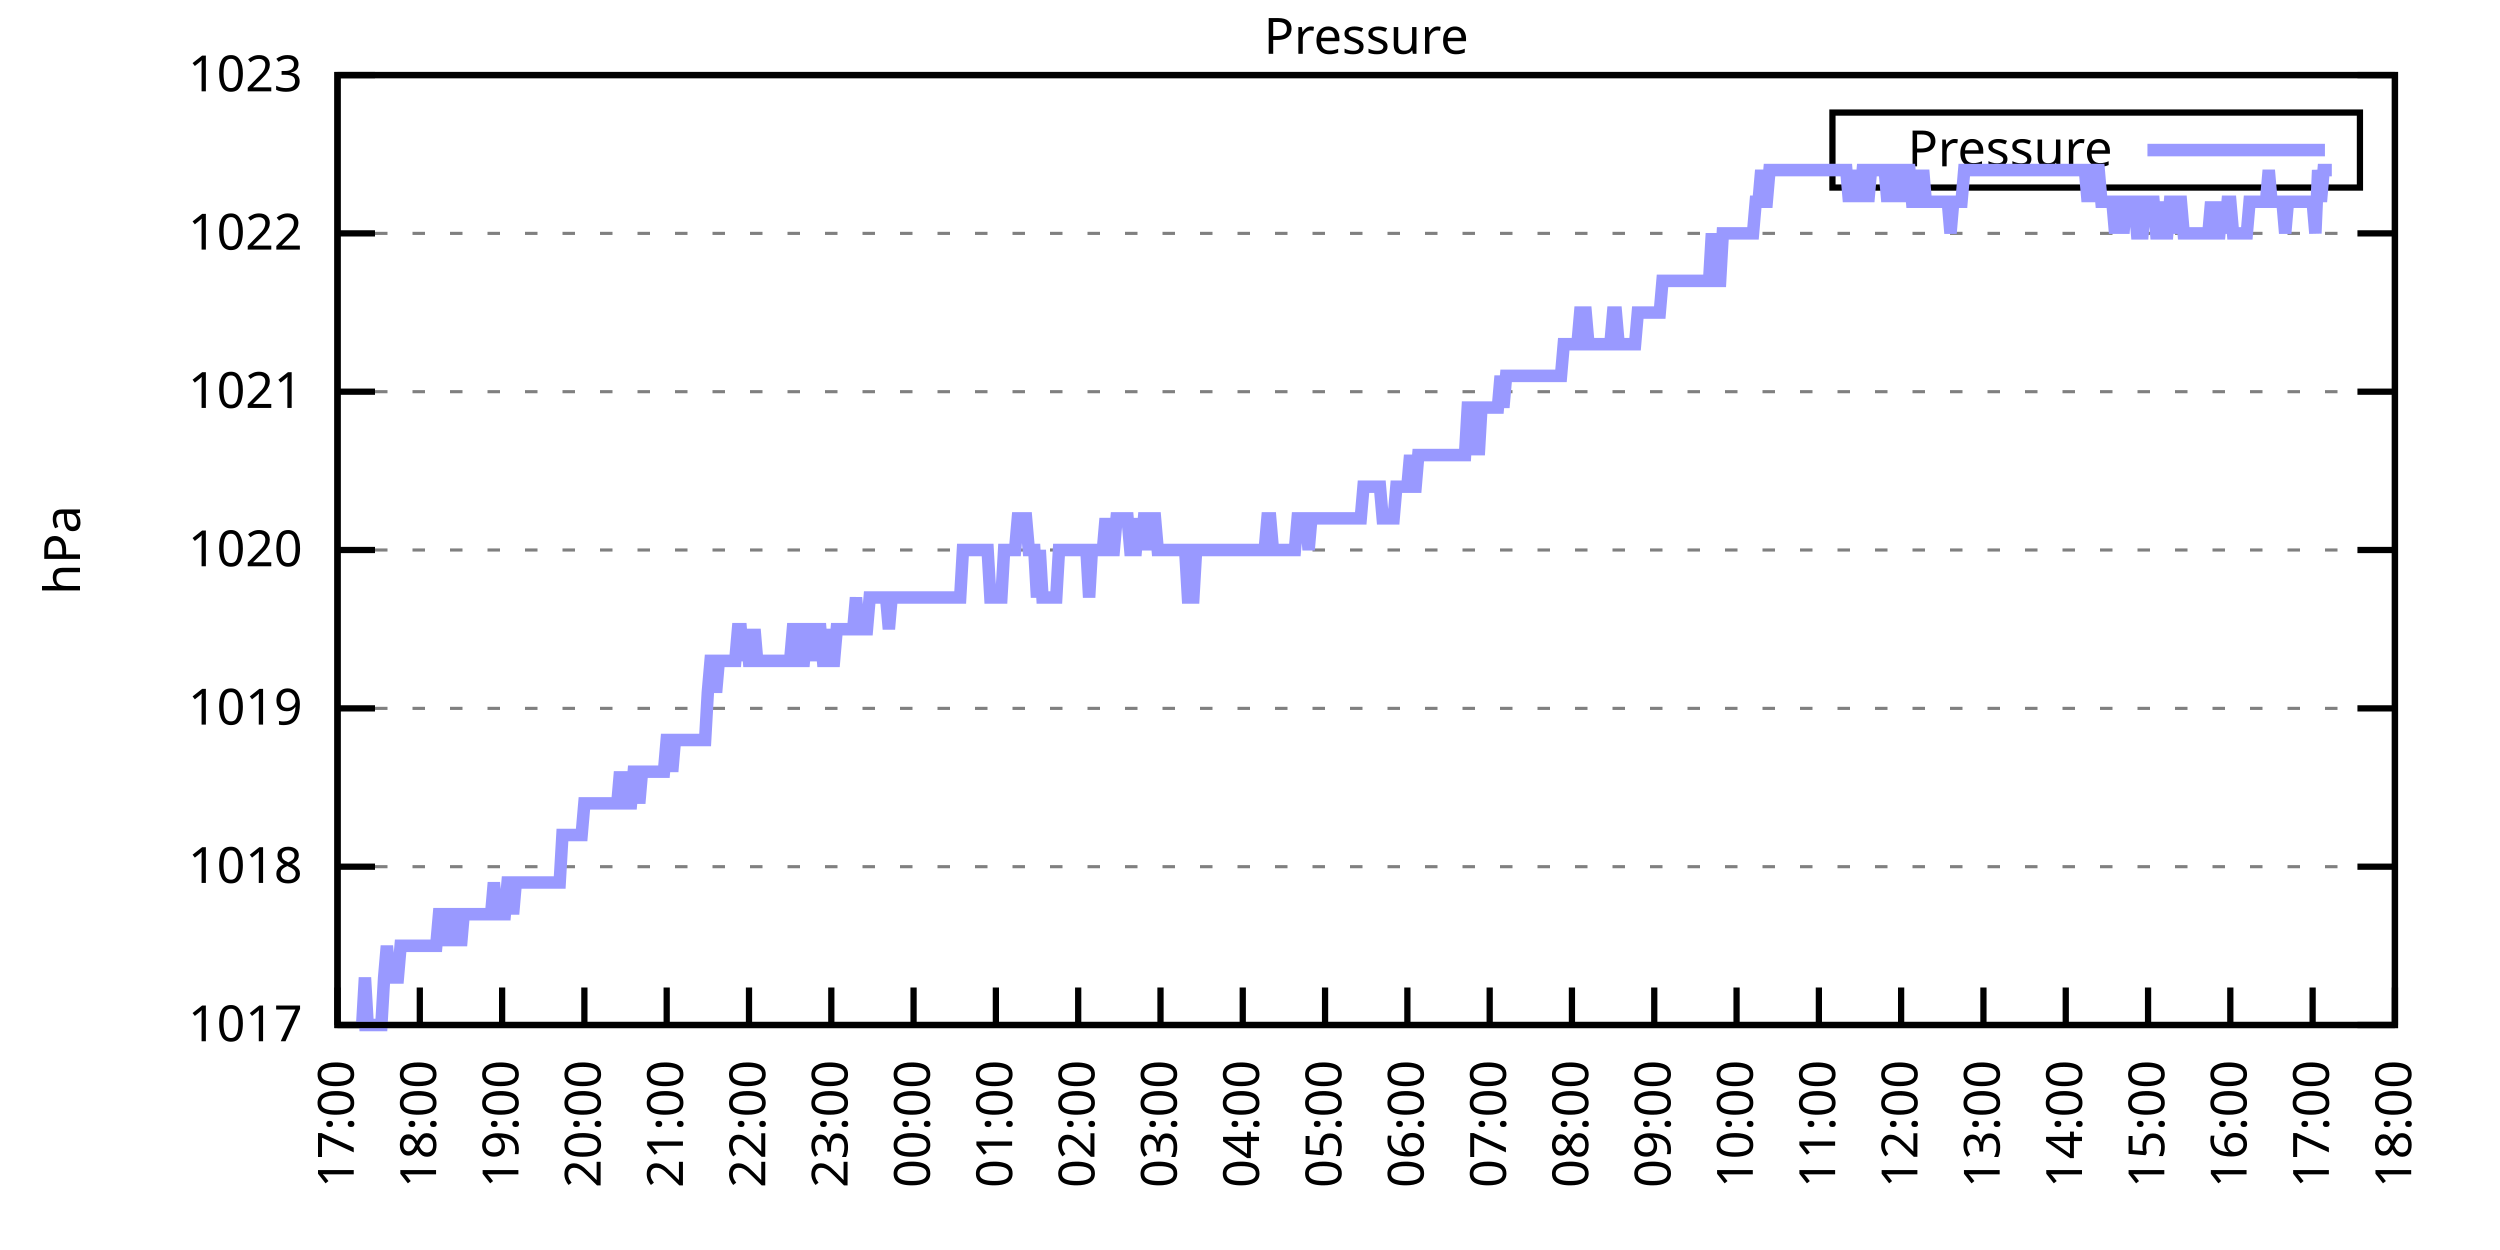
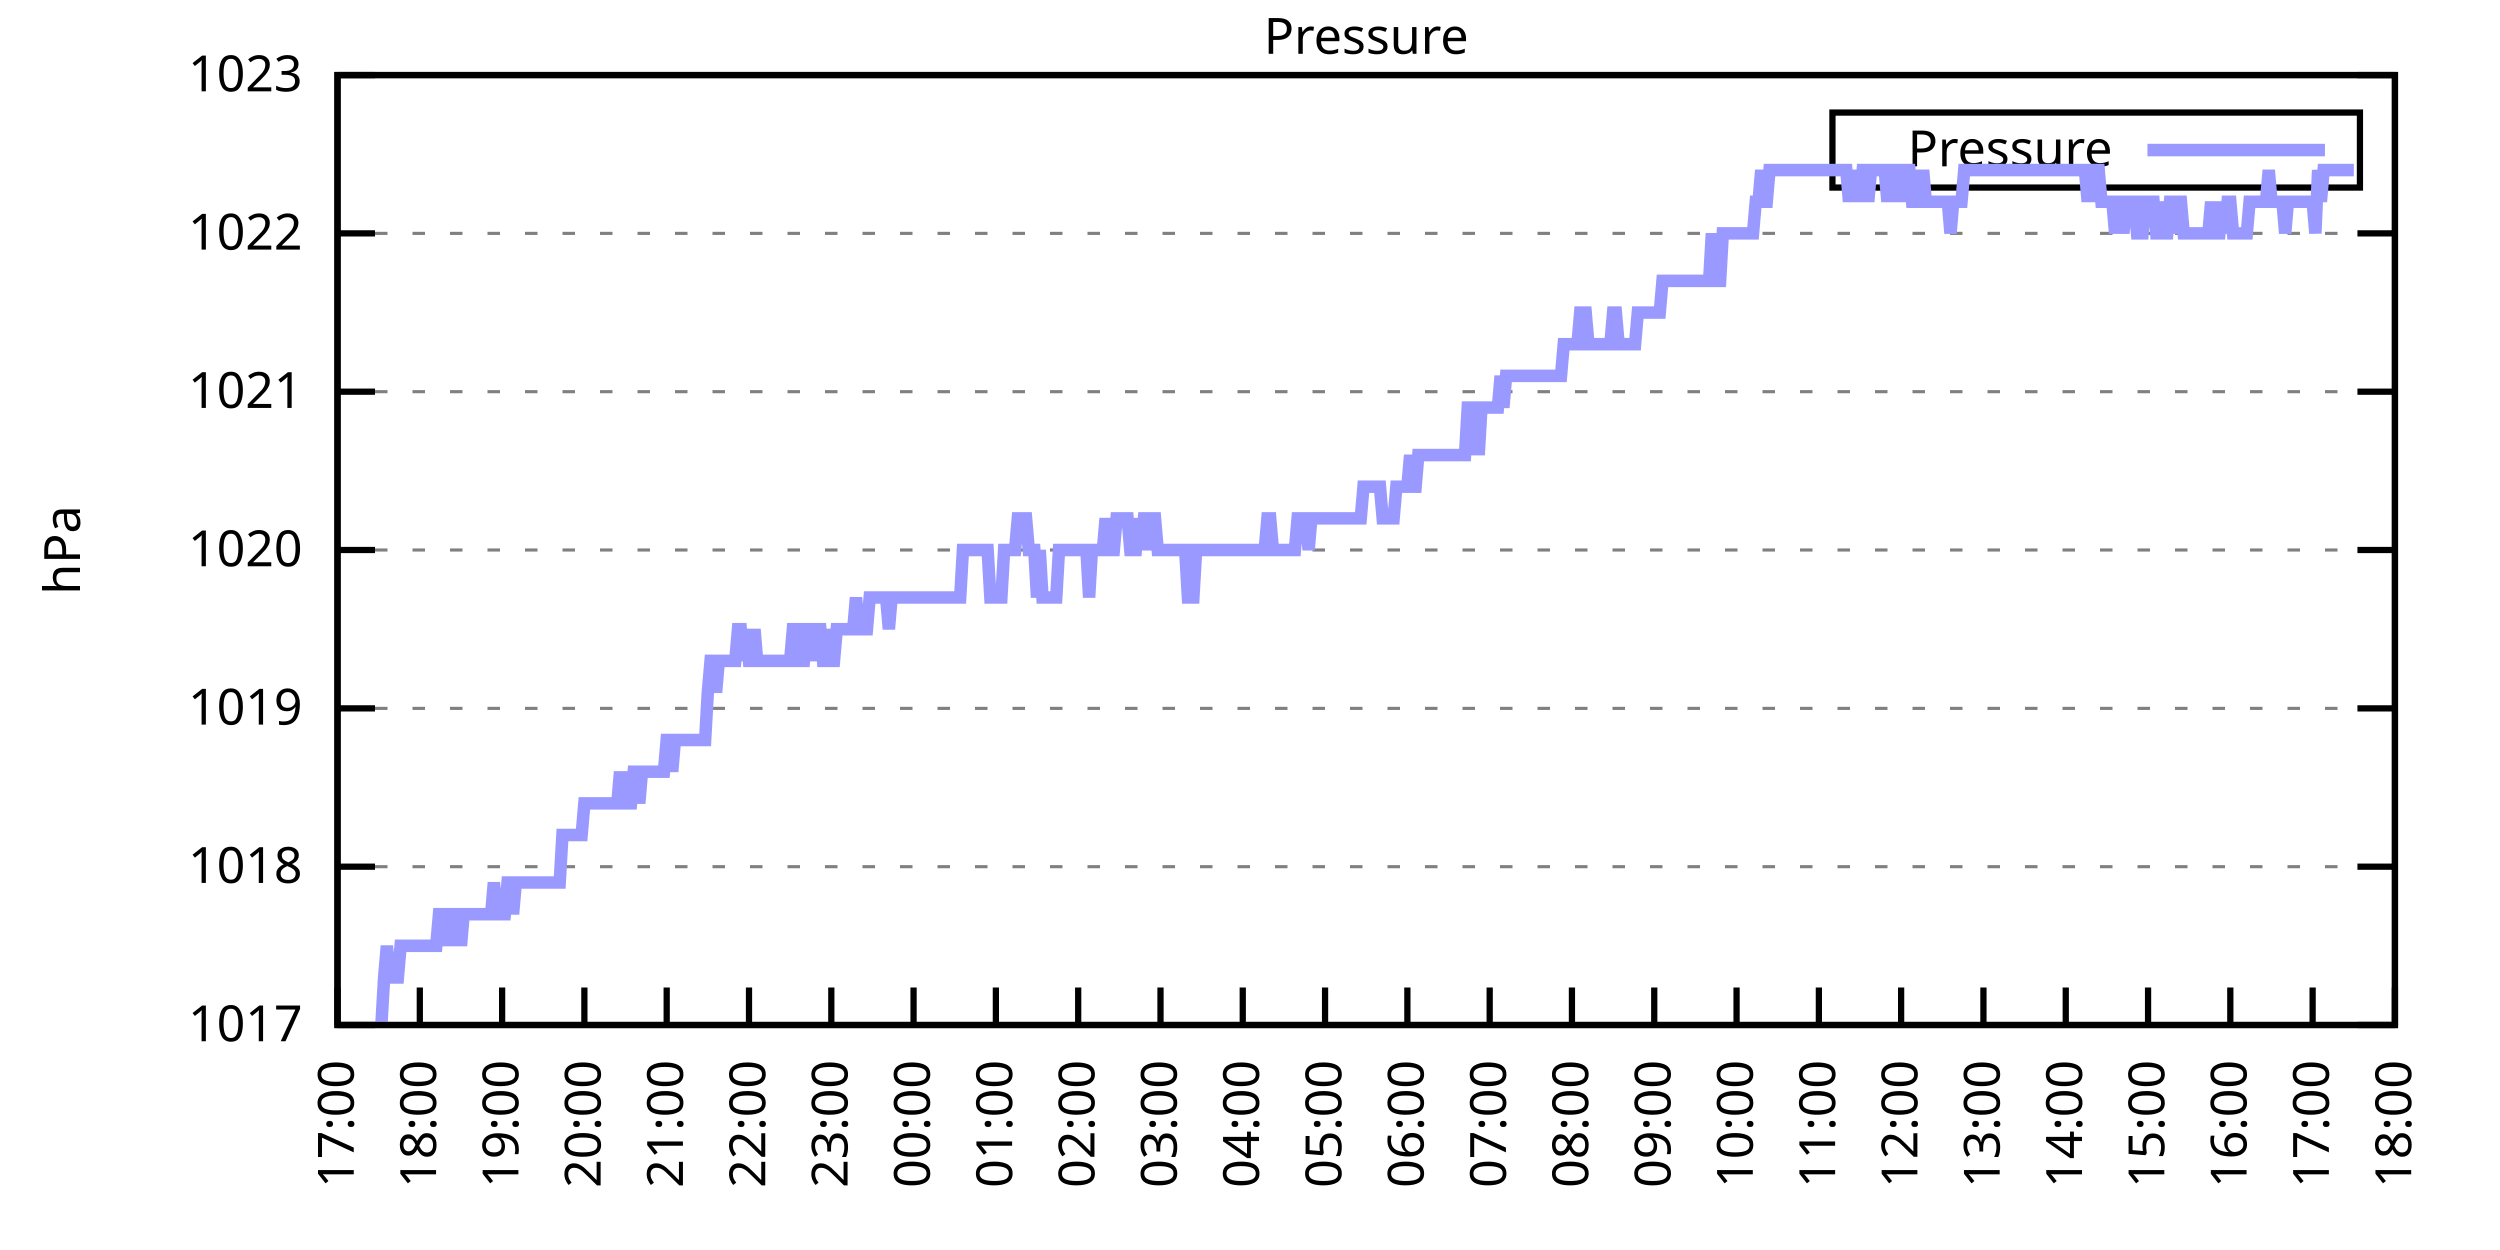
<svg xmlns="http://www.w3.org/2000/svg" xmlns:xlink="http://www.w3.org/1999/xlink" width="400" height="200" viewBox="0 0 400 200">
  <g id="gnuplot_canvas">
    <rect x="0" y="0" width="400" height="200" fill="none" />
    <defs>
      <circle id="gpDot" r="0.5" stroke-width="0.5" stroke="currentColor" />
      <path id="gpPt0" stroke-width="0.333" stroke="currentColor" d="M-1,0 h2 M0,-1 v2" />
      <path id="gpPt1" stroke-width="0.333" stroke="currentColor" d="M-1,-1 L1,1 M1,-1 L-1,1" />
      <path id="gpPt2" stroke-width="0.333" stroke="currentColor" d="M-1,0 L1,0 M0,-1 L0,1 M-1,-1 L1,1 M-1,1 L1,-1" />
      <rect id="gpPt3" stroke-width="0.333" stroke="currentColor" x="-1" y="-1" width="2" height="2" />
      <rect id="gpPt4" stroke-width="0.333" stroke="currentColor" fill="currentColor" x="-1" y="-1" width="2" height="2" />
      <circle id="gpPt5" stroke-width="0.333" stroke="currentColor" cx="0" cy="0" r="1" />
      <use xlink:href="#gpPt5" id="gpPt6" fill="currentColor" stroke="none" />
      <path id="gpPt7" stroke-width="0.333" stroke="currentColor" d="M0,-1.33 L-1.33,0.67 L1.33,0.67 z" />
      <use xlink:href="#gpPt7" id="gpPt8" fill="currentColor" stroke="none" />
      <use xlink:href="#gpPt7" id="gpPt9" stroke="currentColor" transform="rotate(180)" />
      <use xlink:href="#gpPt9" id="gpPt10" fill="currentColor" stroke="none" />
      <use xlink:href="#gpPt3" id="gpPt11" stroke="currentColor" transform="rotate(45)" />
      <use xlink:href="#gpPt11" id="gpPt12" fill="currentColor" stroke="none" />
      <path id="gpPt13" stroke-width="0.333" stroke="currentColor" d="M0,1.330 L1.265,0.411 L0.782,-1.067 L-0.782,-1.076 L-1.265,0.411 z" />
      <use xlink:href="#gpPt13" id="gpPt14" fill="currentColor" stroke="none" />
      <filter id="textbox" filterUnits="objectBoundingBox" x="0" y="0" height="1" width="1">
        <feFlood flood-color="white" flood-opacity="1" result="bgnd" />
        <feComposite in="SourceGraphic" in2="bgnd" operator="atop" />
      </filter>
      <filter id="greybox" filterUnits="objectBoundingBox" x="0" y="0" height="1" width="1">
        <feFlood flood-color="lightgrey" flood-opacity="1" result="grey" />
        <feComposite in="SourceGraphic" in2="grey" operator="atop" />
      </filter>
    </defs>
    <g fill="none" color="white" stroke="currentColor" stroke-width="1.00" stroke-linecap="butt" stroke-linejoin="miter">
</g>
    <g fill="none" color="black" stroke="currentColor" stroke-width="1.00" stroke-linecap="butt" stroke-linejoin="miter">
      <g stroke="none" shape-rendering="crispEdges">
        <polygon fill="rgb(255, 255, 255)" points="54.00,164.00 383.18,164.00 383.18,12.02 54.00,12.02 " />
      </g>
    </g>
    <g fill="none" color="black" stroke="currentColor" stroke-width="1.00" stroke-linecap="butt" stroke-linejoin="miter">
</g>
    <g fill="none" color="black" stroke="black" stroke-width="0.50" stroke-linecap="butt" stroke-linejoin="miter">
</g>
    <g fill="none" color="gray" stroke="currentColor" stroke-width="0.50" stroke-linecap="butt" stroke-linejoin="miter">
      <path stroke="gray" stroke-dasharray="2,4" class="gridline" d="M54.00,164.00 L383.19,164.00  " />
    </g>
    <g fill="none" color="gray" stroke="gray" stroke-width="1.00" stroke-linecap="butt" stroke-linejoin="miter">
</g>
    <g fill="none" color="black" stroke="currentColor" stroke-width="1.00" stroke-linecap="butt" stroke-linejoin="miter">
      <path stroke="black" d="M54.00,164.00 L60.00,164.00 M383.19,164.00 L377.19,164.00  " />
      <g transform="translate(48.40,166.60)" stroke="none" fill="black" font-family="Sans" font-size="8.00" text-anchor="end">
        <text>
          <tspan font-family="Sans"> 1017</tspan>
        </text>
      </g>
    </g>
    <g fill="none" color="black" stroke="currentColor" stroke-width="1.00" stroke-linecap="butt" stroke-linejoin="miter">
</g>
    <g fill="none" color="black" stroke="black" stroke-width="0.50" stroke-linecap="butt" stroke-linejoin="miter">
</g>
    <g fill="none" color="gray" stroke="currentColor" stroke-width="0.50" stroke-linecap="butt" stroke-linejoin="miter">
      <path stroke="gray" stroke-dasharray="2,4" class="gridline" d="M54.00,138.67 L383.19,138.67  " />
    </g>
    <g fill="none" color="gray" stroke="gray" stroke-width="1.00" stroke-linecap="butt" stroke-linejoin="miter">
</g>
    <g fill="none" color="black" stroke="currentColor" stroke-width="1.00" stroke-linecap="butt" stroke-linejoin="miter">
      <path stroke="black" d="M54.00,138.67 L60.00,138.67 M383.19,138.67 L377.19,138.67  " />
      <g transform="translate(48.40,141.27)" stroke="none" fill="black" font-family="Sans" font-size="8.00" text-anchor="end">
        <text>
          <tspan font-family="Sans"> 1018</tspan>
        </text>
      </g>
    </g>
    <g fill="none" color="black" stroke="currentColor" stroke-width="1.00" stroke-linecap="butt" stroke-linejoin="miter">
</g>
    <g fill="none" color="black" stroke="black" stroke-width="0.50" stroke-linecap="butt" stroke-linejoin="miter">
</g>
    <g fill="none" color="gray" stroke="currentColor" stroke-width="0.50" stroke-linecap="butt" stroke-linejoin="miter">
      <path stroke="gray" stroke-dasharray="2,4" class="gridline" d="M54.00,113.34 L383.19,113.34  " />
    </g>
    <g fill="none" color="gray" stroke="gray" stroke-width="1.00" stroke-linecap="butt" stroke-linejoin="miter">
</g>
    <g fill="none" color="black" stroke="currentColor" stroke-width="1.00" stroke-linecap="butt" stroke-linejoin="miter">
      <path stroke="black" d="M54.00,113.34 L60.00,113.34 M383.19,113.34 L377.19,113.34  " />
      <g transform="translate(48.40,115.94)" stroke="none" fill="black" font-family="Sans" font-size="8.00" text-anchor="end">
        <text>
          <tspan font-family="Sans"> 1019</tspan>
        </text>
      </g>
    </g>
    <g fill="none" color="black" stroke="currentColor" stroke-width="1.00" stroke-linecap="butt" stroke-linejoin="miter">
</g>
    <g fill="none" color="black" stroke="black" stroke-width="0.50" stroke-linecap="butt" stroke-linejoin="miter">
</g>
    <g fill="none" color="gray" stroke="currentColor" stroke-width="0.50" stroke-linecap="butt" stroke-linejoin="miter">
      <path stroke="gray" stroke-dasharray="2,4" class="gridline" d="M54.00,88.00 L383.19,88.00  " />
    </g>
    <g fill="none" color="gray" stroke="gray" stroke-width="1.00" stroke-linecap="butt" stroke-linejoin="miter">
</g>
    <g fill="none" color="black" stroke="currentColor" stroke-width="1.00" stroke-linecap="butt" stroke-linejoin="miter">
      <path stroke="black" d="M54.00,88.00 L60.00,88.00 M383.19,88.00 L377.19,88.00  " />
      <g transform="translate(48.40,90.60)" stroke="none" fill="black" font-family="Sans" font-size="8.00" text-anchor="end">
        <text>
          <tspan font-family="Sans"> 1020</tspan>
        </text>
      </g>
    </g>
    <g fill="none" color="black" stroke="currentColor" stroke-width="1.00" stroke-linecap="butt" stroke-linejoin="miter">
</g>
    <g fill="none" color="black" stroke="black" stroke-width="0.50" stroke-linecap="butt" stroke-linejoin="miter">
</g>
    <g fill="none" color="gray" stroke="currentColor" stroke-width="0.50" stroke-linecap="butt" stroke-linejoin="miter">
      <path stroke="gray" stroke-dasharray="2,4" class="gridline" d="M54.00,62.67 L383.19,62.67  " />
    </g>
    <g fill="none" color="gray" stroke="gray" stroke-width="1.00" stroke-linecap="butt" stroke-linejoin="miter">
</g>
    <g fill="none" color="black" stroke="currentColor" stroke-width="1.00" stroke-linecap="butt" stroke-linejoin="miter">
      <path stroke="black" d="M54.00,62.67 L60.00,62.67 M383.19,62.67 L377.19,62.67  " />
      <g transform="translate(48.40,65.27)" stroke="none" fill="black" font-family="Sans" font-size="8.00" text-anchor="end">
        <text>
          <tspan font-family="Sans"> 1021</tspan>
        </text>
      </g>
    </g>
    <g fill="none" color="black" stroke="currentColor" stroke-width="1.00" stroke-linecap="butt" stroke-linejoin="miter">
</g>
    <g fill="none" color="black" stroke="black" stroke-width="0.50" stroke-linecap="butt" stroke-linejoin="miter">
</g>
    <g fill="none" color="gray" stroke="currentColor" stroke-width="0.50" stroke-linecap="butt" stroke-linejoin="miter">
      <path stroke="gray" stroke-dasharray="2,4" class="gridline" d="M54.00,37.34 L383.19,37.34  " />
    </g>
    <g fill="none" color="gray" stroke="gray" stroke-width="1.00" stroke-linecap="butt" stroke-linejoin="miter">
</g>
    <g fill="none" color="black" stroke="currentColor" stroke-width="1.00" stroke-linecap="butt" stroke-linejoin="miter">
      <path stroke="black" d="M54.00,37.34 L60.00,37.34 M383.19,37.34 L377.19,37.34  " />
      <g transform="translate(48.40,39.94)" stroke="none" fill="black" font-family="Sans" font-size="8.00" text-anchor="end">
        <text>
          <tspan font-family="Sans"> 1022</tspan>
        </text>
      </g>
    </g>
    <g fill="none" color="black" stroke="currentColor" stroke-width="1.00" stroke-linecap="butt" stroke-linejoin="miter">
</g>
    <g fill="none" color="black" stroke="black" stroke-width="0.50" stroke-linecap="butt" stroke-linejoin="miter">
</g>
    <g fill="none" color="gray" stroke="currentColor" stroke-width="0.50" stroke-linecap="butt" stroke-linejoin="miter">
      <path stroke="gray" stroke-dasharray="2,4" class="gridline" d="M54.00,12.01 L383.19,12.01  " />
    </g>
    <g fill="none" color="gray" stroke="gray" stroke-width="1.00" stroke-linecap="butt" stroke-linejoin="miter">
</g>
    <g fill="none" color="black" stroke="currentColor" stroke-width="1.00" stroke-linecap="butt" stroke-linejoin="miter">
      <path stroke="black" d="M54.00,12.01 L60.00,12.01 M383.19,12.01 L377.19,12.01  " />
      <g transform="translate(48.40,14.61)" stroke="none" fill="black" font-family="Sans" font-size="8.00" text-anchor="end">
        <text>
          <tspan font-family="Sans"> 1023</tspan>
        </text>
      </g>
    </g>
    <g fill="none" color="black" stroke="currentColor" stroke-width="1.00" stroke-linecap="butt" stroke-linejoin="miter">
      <path stroke="black" d="M54.00,164.00 L54.00,158.00  " />
      <g transform="translate(56.60,169.60) rotate(270.00)" stroke="none" fill="black" font-family="Sans" font-size="8.00" text-anchor="end">
        <text>
          <tspan font-family="Sans">17:00</tspan>
        </text>
      </g>
    </g>
    <g fill="none" color="black" stroke="currentColor" stroke-width="1.00" stroke-linecap="butt" stroke-linejoin="miter">
      <path stroke="black" d="M67.17,164.00 L67.17,158.00  " />
      <g transform="translate(69.77,169.60) rotate(270.00)" stroke="none" fill="black" font-family="Sans" font-size="8.00" text-anchor="end">
        <text>
          <tspan font-family="Sans">18:00</tspan>
        </text>
      </g>
    </g>
    <g fill="none" color="black" stroke="currentColor" stroke-width="1.00" stroke-linecap="butt" stroke-linejoin="miter">
      <path stroke="black" d="M80.34,164.00 L80.34,158.00  " />
      <g transform="translate(82.94,169.60) rotate(270.00)" stroke="none" fill="black" font-family="Sans" font-size="8.00" text-anchor="end">
        <text>
          <tspan font-family="Sans">19:00</tspan>
        </text>
      </g>
    </g>
    <g fill="none" color="black" stroke="currentColor" stroke-width="1.00" stroke-linecap="butt" stroke-linejoin="miter">
      <path stroke="black" d="M93.50,164.00 L93.50,158.00  " />
      <g transform="translate(96.10,169.60) rotate(270.00)" stroke="none" fill="black" font-family="Sans" font-size="8.00" text-anchor="end">
        <text>
          <tspan font-family="Sans">20:00</tspan>
        </text>
      </g>
    </g>
    <g fill="none" color="black" stroke="currentColor" stroke-width="1.00" stroke-linecap="butt" stroke-linejoin="miter">
      <path stroke="black" d="M106.67,164.00 L106.67,158.00  " />
      <g transform="translate(109.27,169.60) rotate(270.00)" stroke="none" fill="black" font-family="Sans" font-size="8.00" text-anchor="end">
        <text>
          <tspan font-family="Sans">21:00</tspan>
        </text>
      </g>
    </g>
    <g fill="none" color="black" stroke="currentColor" stroke-width="1.00" stroke-linecap="butt" stroke-linejoin="miter">
      <path stroke="black" d="M119.84,164.00 L119.84,158.00  " />
      <g transform="translate(122.44,169.60) rotate(270.00)" stroke="none" fill="black" font-family="Sans" font-size="8.00" text-anchor="end">
        <text>
          <tspan font-family="Sans">22:00</tspan>
        </text>
      </g>
    </g>
    <g fill="none" color="black" stroke="currentColor" stroke-width="1.00" stroke-linecap="butt" stroke-linejoin="miter">
      <path stroke="black" d="M133.01,164.00 L133.01,158.00  " />
      <g transform="translate(135.61,169.60) rotate(270.00)" stroke="none" fill="black" font-family="Sans" font-size="8.00" text-anchor="end">
        <text>
          <tspan font-family="Sans">23:00</tspan>
        </text>
      </g>
    </g>
    <g fill="none" color="black" stroke="currentColor" stroke-width="1.00" stroke-linecap="butt" stroke-linejoin="miter">
      <path stroke="black" d="M146.17,164.00 L146.17,158.00  " />
      <g transform="translate(148.77,169.60) rotate(270.00)" stroke="none" fill="black" font-family="Sans" font-size="8.00" text-anchor="end">
        <text>
          <tspan font-family="Sans">00:00</tspan>
        </text>
      </g>
    </g>
    <g fill="none" color="black" stroke="currentColor" stroke-width="1.00" stroke-linecap="butt" stroke-linejoin="miter">
      <path stroke="black" d="M159.34,164.00 L159.34,158.00  " />
      <g transform="translate(161.94,169.60) rotate(270.00)" stroke="none" fill="black" font-family="Sans" font-size="8.00" text-anchor="end">
        <text>
          <tspan font-family="Sans">01:00</tspan>
        </text>
      </g>
    </g>
    <g fill="none" color="black" stroke="currentColor" stroke-width="1.00" stroke-linecap="butt" stroke-linejoin="miter">
      <path stroke="black" d="M172.51,164.00 L172.51,158.00  " />
      <g transform="translate(175.11,169.60) rotate(270.00)" stroke="none" fill="black" font-family="Sans" font-size="8.00" text-anchor="end">
        <text>
          <tspan font-family="Sans">02:00</tspan>
        </text>
      </g>
    </g>
    <g fill="none" color="black" stroke="currentColor" stroke-width="1.00" stroke-linecap="butt" stroke-linejoin="miter">
      <path stroke="black" d="M185.68,164.00 L185.68,158.00  " />
      <g transform="translate(188.28,169.60) rotate(270.00)" stroke="none" fill="black" font-family="Sans" font-size="8.00" text-anchor="end">
        <text>
          <tspan font-family="Sans">03:00</tspan>
        </text>
      </g>
    </g>
    <g fill="none" color="black" stroke="currentColor" stroke-width="1.00" stroke-linecap="butt" stroke-linejoin="miter">
      <path stroke="black" d="M198.84,164.00 L198.84,158.00  " />
      <g transform="translate(201.44,169.60) rotate(270.00)" stroke="none" fill="black" font-family="Sans" font-size="8.00" text-anchor="end">
        <text>
          <tspan font-family="Sans">04:00</tspan>
        </text>
      </g>
    </g>
    <g fill="none" color="black" stroke="currentColor" stroke-width="1.00" stroke-linecap="butt" stroke-linejoin="miter">
      <path stroke="black" d="M212.01,164.00 L212.01,158.00  " />
      <g transform="translate(214.61,169.60) rotate(270.00)" stroke="none" fill="black" font-family="Sans" font-size="8.00" text-anchor="end">
        <text>
          <tspan font-family="Sans">05:00</tspan>
        </text>
      </g>
    </g>
    <g fill="none" color="black" stroke="currentColor" stroke-width="1.00" stroke-linecap="butt" stroke-linejoin="miter">
      <path stroke="black" d="M225.18,164.00 L225.18,158.00  " />
      <g transform="translate(227.78,169.60) rotate(270.00)" stroke="none" fill="black" font-family="Sans" font-size="8.00" text-anchor="end">
        <text>
          <tspan font-family="Sans">06:00</tspan>
        </text>
      </g>
    </g>
    <g fill="none" color="black" stroke="currentColor" stroke-width="1.00" stroke-linecap="butt" stroke-linejoin="miter">
      <path stroke="black" d="M238.35,164.00 L238.35,158.00  " />
      <g transform="translate(240.95,169.60) rotate(270.00)" stroke="none" fill="black" font-family="Sans" font-size="8.00" text-anchor="end">
        <text>
          <tspan font-family="Sans">07:00</tspan>
        </text>
      </g>
    </g>
    <g fill="none" color="black" stroke="currentColor" stroke-width="1.00" stroke-linecap="butt" stroke-linejoin="miter">
      <path stroke="black" d="M251.51,164.00 L251.51,158.00  " />
      <g transform="translate(254.11,169.60) rotate(270.00)" stroke="none" fill="black" font-family="Sans" font-size="8.00" text-anchor="end">
        <text>
          <tspan font-family="Sans">08:00</tspan>
        </text>
      </g>
    </g>
    <g fill="none" color="black" stroke="currentColor" stroke-width="1.00" stroke-linecap="butt" stroke-linejoin="miter">
      <path stroke="black" d="M264.68,164.00 L264.68,158.00  " />
      <g transform="translate(267.28,169.60) rotate(270.00)" stroke="none" fill="black" font-family="Sans" font-size="8.00" text-anchor="end">
        <text>
          <tspan font-family="Sans">09:00</tspan>
        </text>
      </g>
    </g>
    <g fill="none" color="black" stroke="currentColor" stroke-width="1.00" stroke-linecap="butt" stroke-linejoin="miter">
      <path stroke="black" d="M277.85,164.00 L277.85,158.00  " />
      <g transform="translate(280.45,169.60) rotate(270.00)" stroke="none" fill="black" font-family="Sans" font-size="8.00" text-anchor="end">
        <text>
          <tspan font-family="Sans">10:00</tspan>
        </text>
      </g>
    </g>
    <g fill="none" color="black" stroke="currentColor" stroke-width="1.00" stroke-linecap="butt" stroke-linejoin="miter">
      <path stroke="black" d="M291.02,164.00 L291.02,158.00  " />
      <g transform="translate(293.62,169.60) rotate(270.00)" stroke="none" fill="black" font-family="Sans" font-size="8.00" text-anchor="end">
        <text>
          <tspan font-family="Sans">11:00</tspan>
        </text>
      </g>
    </g>
    <g fill="none" color="black" stroke="currentColor" stroke-width="1.00" stroke-linecap="butt" stroke-linejoin="miter">
      <path stroke="black" d="M304.18,164.00 L304.18,158.00  " />
      <g transform="translate(306.78,169.60) rotate(270.00)" stroke="none" fill="black" font-family="Sans" font-size="8.00" text-anchor="end">
        <text>
          <tspan font-family="Sans">12:00</tspan>
        </text>
      </g>
    </g>
    <g fill="none" color="black" stroke="currentColor" stroke-width="1.00" stroke-linecap="butt" stroke-linejoin="miter">
      <path stroke="black" d="M317.35,164.00 L317.35,158.00  " />
      <g transform="translate(319.95,169.60) rotate(270.00)" stroke="none" fill="black" font-family="Sans" font-size="8.00" text-anchor="end">
        <text>
          <tspan font-family="Sans">13:00</tspan>
        </text>
      </g>
    </g>
    <g fill="none" color="black" stroke="currentColor" stroke-width="1.00" stroke-linecap="butt" stroke-linejoin="miter">
      <path stroke="black" d="M330.52,164.00 L330.52,158.00  " />
      <g transform="translate(333.12,169.60) rotate(270.00)" stroke="none" fill="black" font-family="Sans" font-size="8.00" text-anchor="end">
        <text>
          <tspan font-family="Sans">14:00</tspan>
        </text>
      </g>
    </g>
    <g fill="none" color="black" stroke="currentColor" stroke-width="1.00" stroke-linecap="butt" stroke-linejoin="miter">
      <path stroke="black" d="M343.69,164.00 L343.69,158.00  " />
      <g transform="translate(346.29,169.60) rotate(270.00)" stroke="none" fill="black" font-family="Sans" font-size="8.00" text-anchor="end">
        <text>
          <tspan font-family="Sans">15:00</tspan>
        </text>
      </g>
    </g>
    <g fill="none" color="black" stroke="currentColor" stroke-width="1.00" stroke-linecap="butt" stroke-linejoin="miter">
      <path stroke="black" d="M356.85,164.00 L356.85,158.00  " />
      <g transform="translate(359.45,169.60) rotate(270.00)" stroke="none" fill="black" font-family="Sans" font-size="8.00" text-anchor="end">
        <text>
          <tspan font-family="Sans">16:00</tspan>
        </text>
      </g>
    </g>
    <g fill="none" color="black" stroke="currentColor" stroke-width="1.00" stroke-linecap="butt" stroke-linejoin="miter">
      <path stroke="black" d="M370.02,164.00 L370.02,158.00  " />
      <g transform="translate(372.62,169.60) rotate(270.00)" stroke="none" fill="black" font-family="Sans" font-size="8.00" text-anchor="end">
        <text>
          <tspan font-family="Sans">17:00</tspan>
        </text>
      </g>
    </g>
    <g fill="none" color="black" stroke="currentColor" stroke-width="1.00" stroke-linecap="butt" stroke-linejoin="miter">
      <path stroke="black" d="M383.19,164.00 L383.19,158.00  " />
      <g transform="translate(385.79,169.60) rotate(270.00)" stroke="none" fill="black" font-family="Sans" font-size="8.00" text-anchor="end">
        <text>
          <tspan font-family="Sans">18:00</tspan>
        </text>
      </g>
    </g>
    <g fill="none" color="black" stroke="currentColor" stroke-width="1.00" stroke-linecap="butt" stroke-linejoin="miter">
</g>
    <g fill="none" color="black" stroke="currentColor" stroke-width="1.00" stroke-linecap="butt" stroke-linejoin="miter">
      <path stroke="black" d="M54.00,12.01 L54.00,164.00 L383.19,164.00 L383.19,12.01 L54.00,12.01 Z  " />
    </g>
    <g fill="none" color="black" stroke="currentColor" stroke-width="1.00" stroke-linecap="butt" stroke-linejoin="miter">
</g>
    <g fill="none" color="black" stroke="currentColor" stroke-width="1.00" stroke-linecap="butt" stroke-linejoin="miter">
      <path stroke="black" d="M293.19,30.01 L293.19,18.01 L377.59,18.01 L377.59,30.01 L293.19,30.01 Z  " />
    </g>
    <g id="Pressure_plot_1">
      <g fill="none" color="white" stroke="black" stroke-width="2.00" stroke-linecap="butt" stroke-linejoin="miter">
</g>
      <g fill="none" color="black" stroke="currentColor" stroke-width="2.00" stroke-linecap="butt" stroke-linejoin="miter">
        <g transform="translate(337.99,26.61)" stroke="none" fill="black" font-family="Sans" font-size="8.00" text-anchor="end">
          <text>
            <tspan font-family="Sans">Pressure</tspan>
          </text>
        </g>
      </g>
      <g fill="none" color="black" stroke="currentColor" stroke-width="2.00" stroke-linecap="butt" stroke-linejoin="miter">
-         <path stroke="rgb(153, 153, 255)" d="M343.59,24.01 L371.99,24.01 M57.51,164.00 L57.95,164.00 L58.39,156.40 L58.83,164.00 L59.27,164.00 L59.71,164.00   L60.14,164.00 L60.58,164.00 L61.02,164.00 L61.46,156.40 L61.90,151.33 L62.34,156.40 L62.78,156.40 L63.22,156.40   L63.66,156.40 L64.10,151.33 L64.53,151.33 L64.97,151.33 L65.41,151.33 L65.85,151.33 L66.29,151.33 L66.73,151.33   L67.17,151.33 L67.61,151.33 L68.05,151.33 L68.48,151.33 L68.92,151.33 L69.36,151.33 L69.80,151.33 L70.24,146.27   L70.68,146.27 L71.12,146.27 L71.56,151.33 L72.00,146.27 L72.43,146.27 L72.87,151.33 L73.31,146.27 L73.75,151.33   L74.19,146.27 L74.63,146.27 L75.07,146.27 L75.51,146.27 L75.95,146.27 L76.38,146.27 L76.82,146.27 L77.26,146.27   L77.70,146.27 L78.14,146.27 L78.58,146.27 L79.02,141.20 L79.46,146.27 L79.90,146.27 L80.34,146.27 L80.77,146.27   L81.21,141.20 L81.65,141.20 L82.09,146.27 L82.53,141.20 L82.97,141.20 L83.41,141.20 L83.85,141.20 L84.29,141.20   L84.72,141.20 L85.16,141.20 L85.60,141.20 L86.04,141.20 L86.48,141.20 L86.92,141.20 L87.36,141.20 L87.80,141.20   L88.24,141.20 L88.67,141.20 L89.11,141.20 L89.55,141.20 L89.99,133.60 L90.43,133.60 L90.87,133.60 L91.31,133.60   L91.75,133.60 L92.19,133.60 L92.62,133.60 L93.06,133.60 L93.50,128.54 L93.94,128.54 L94.38,128.54 L94.82,128.54   L95.26,128.54 L95.70,128.54 L96.14,128.54 L96.58,128.54 L97.01,128.54 L97.45,128.54 L97.89,128.54 L98.33,128.54   L98.77,128.54 L99.21,123.47 L99.65,128.54 L100.09,123.47 L100.53,128.54 L100.96,128.54 L101.40,123.47 L101.84,123.47   L102.28,128.54 L102.72,123.47 L103.16,123.47 L103.60,123.47 L104.04,123.47 L104.48,123.47 L104.91,123.47 L105.35,123.47   L105.79,123.47 L106.23,123.47 L106.67,118.40 L107.11,118.40 L107.55,123.47 L107.99,118.40 L108.43,118.40 L108.87,118.40   L109.30,118.40 L109.74,118.40 L110.18,118.40 L110.62,118.40 L111.06,118.40 L111.50,118.40 L111.94,118.40 L112.38,118.40   L112.82,118.40 L113.25,110.80 L113.69,105.74 L114.13,105.74 L114.57,110.80 L115.01,105.74 L115.45,105.74 L115.89,105.74   L116.33,105.74 L116.77,105.74 L117.20,105.74 L117.64,105.74 L118.08,100.67 L118.52,100.67 L118.96,105.74 L119.40,100.67   L119.84,105.74 L120.28,105.74 L120.72,100.67 L121.15,105.74 L121.59,105.74 L122.03,105.74 L122.47,105.74 L122.91,105.74   L123.35,105.74 L123.79,105.74 L124.23,105.74 L124.67,105.74 L125.11,105.74 L125.54,105.74 L125.98,105.74 L126.42,105.74   L126.86,100.67 L127.30,100.67 L127.74,105.74 L128.18,105.74 L128.62,105.74 L129.06,100.67 L129.49,100.67 L129.93,105.74   L130.37,100.67 L130.81,100.67 L131.25,100.67 L131.69,105.74 L132.13,105.74 L132.57,100.67 L133.01,105.74 L133.44,105.74   L133.88,100.67 L134.32,100.67 L134.76,100.67 L135.20,100.67 L135.64,100.67 L136.08,100.67 L136.52,100.67 L136.96,95.60   L137.39,100.67 L137.83,100.67 L138.27,100.67 L138.71,100.67 L139.15,95.60 L139.59,95.60 L140.03,95.60 L140.47,95.60   L140.91,95.60 L141.35,95.60 L141.78,95.60 L142.22,100.67 L142.66,95.60 L143.10,95.60 L143.54,95.60 L143.98,95.60   L144.42,95.60 L144.86,95.60 L145.30,95.60 L145.73,95.60 L146.17,95.60 L146.61,95.60 L147.05,95.60 L147.49,95.60   L147.93,95.60 L148.37,95.60 L148.81,95.60 L149.25,95.60 L149.68,95.60 L150.12,95.60 L150.56,95.60 L151.00,95.60   L151.44,95.60 L151.88,95.60 L152.32,95.60 L152.76,95.60 L153.20,95.60 L153.63,95.60 L154.07,88.00 L154.51,88.00   L154.95,88.00 L155.39,88.00 L155.83,88.00 L156.27,88.00 L156.71,88.00 L157.15,88.00 L157.59,88.00 L158.02,88.00   L158.46,95.60 L158.90,95.60 L159.34,95.60 L159.78,95.60 L160.22,95.60 L160.66,88.00 L161.10,88.00 L161.54,88.00   L161.97,88.00 L162.41,88.00 L162.85,82.94 L163.29,82.94 L163.73,82.94 L164.17,82.94 L164.61,88.00 L165.05,88.00   L165.49,88.00 L165.92,95.60 L166.36,88.00 L166.80,95.60 L167.24,95.60 L167.68,95.60 L168.12,95.60 L168.56,95.60   L169.00,95.60 L169.44,88.00 L169.87,88.00 L170.31,88.00 L170.75,88.00 L171.19,88.00 L171.63,88.00 L172.07,88.00   L172.51,88.00 L172.95,88.00 L173.39,88.00 L173.83,88.00 L174.26,95.60 L174.70,88.00 L175.14,88.00 L175.58,88.00   L176.02,88.00 L176.46,88.00 L176.90,82.94 L177.34,88.00 L177.78,88.00 L178.21,88.00 L178.65,82.94 L179.09,82.94   L179.53,82.94 L179.97,82.94 L180.41,82.94 L180.85,88.00 L181.29,88.00 L181.73,88.00 L182.16,82.94 L182.60,88.00   L183.04,82.94 L183.48,82.94 L183.92,88.00 L184.36,82.94 L184.80,82.94 L185.24,88.00 L185.68,88.00 L186.11,88.00   L186.55,88.00 L186.99,88.00 L187.43,88.00 L187.87,88.00 L188.31,88.00 L188.75,88.00 L189.19,88.00 L189.63,88.00   L190.07,95.60 L190.50,95.60 L190.94,95.60 L191.38,88.00 L191.82,88.00 L192.26,88.00 L192.70,88.00 L193.14,88.00   L193.58,88.00 L194.02,88.00 L194.45,88.00 L194.89,88.00 L195.33,88.00 L195.77,88.00 L196.21,88.00 L196.65,88.00   L197.09,88.00 L197.53,88.00 L197.97,88.00 L198.40,88.00 L198.84,88.00 L199.28,88.00 L199.72,88.00 L200.16,88.00   L200.60,88.00 L201.04,88.00 L201.48,88.00 L201.92,88.00 L202.35,88.00 L202.79,82.94 L203.23,82.94 L203.67,88.00   L204.11,88.00 L204.55,88.00 L204.99,88.00 L205.43,88.00 L205.87,88.00 L206.31,88.00 L206.74,88.00 L207.18,88.00   L207.62,82.94 L208.06,82.94 L208.50,82.94 L208.94,82.94 L209.38,88.00 L209.82,82.94 L210.26,82.94 L210.69,82.94   L211.13,82.94 L211.57,82.94 L212.01,82.94 L212.45,82.94 L212.89,82.94 L213.33,82.94 L213.77,82.94 L214.21,82.94   L214.64,82.94 L215.08,82.94 L215.52,82.94 L215.96,82.94 L216.40,82.94 L216.84,82.94 L217.28,82.94 L217.72,82.94   L218.16,77.87 L218.60,77.87 L219.03,77.87 L219.47,77.87 L219.91,77.87 L220.35,77.87 L220.79,77.87 L221.23,82.94   L221.67,82.94 L222.11,82.94 L222.55,82.94 L222.98,82.94 L223.42,77.87 L223.86,77.87 L224.30,77.87 L224.74,77.87   L225.18,77.87 L225.62,72.81 L226.06,77.87 L226.50,77.87 L226.93,72.81 L227.37,72.81 L227.81,72.81 L228.25,72.81   L228.69,72.81 L229.13,72.81 L229.57,72.81 L230.01,72.81 L230.45,72.81 L230.88,72.81 L231.32,72.81 L231.76,72.81   L232.20,72.81 L232.64,72.81 L233.08,72.81 L233.52,72.81 L233.96,72.81 L234.40,72.81 L234.84,65.21 L235.27,65.21   L235.71,72.81 L236.15,65.21 L236.59,72.81 L237.03,65.21 L237.47,65.21 L237.91,65.21 L238.35,65.21 L238.79,65.21   L239.22,65.21 L239.66,65.21 L240.10,60.14 L240.54,65.21 L240.98,60.14 L241.42,60.14 L241.86,60.14 L242.30,60.14   L242.74,60.14 L243.17,60.14 L243.61,60.14 L244.05,60.14 L244.49,60.14 L244.93,60.14 L245.37,60.14 L245.81,60.14   L246.25,60.14 L246.69,60.14 L247.12,60.14 L247.56,60.14 L248.00,60.14 L248.44,60.14 L248.88,60.14 L249.32,60.14   L249.76,60.14 L250.20,55.07 L250.64,55.07 L251.08,55.07 L251.51,55.07 L251.95,55.07 L252.39,55.07 L252.83,50.01   L253.27,50.01 L253.71,50.01 L254.15,55.07 L254.59,55.07 L255.03,55.07 L255.46,55.07 L255.90,55.07 L256.34,55.07   L256.78,55.07 L257.22,55.07 L257.66,55.07 L258.10,50.01 L258.54,50.01 L258.98,55.07 L259.41,55.07 L259.85,55.07   L260.29,55.07 L260.73,55.07 L261.17,55.07 L261.61,55.07 L262.05,50.01 L262.49,50.01 L262.93,50.01 L263.36,50.01   L263.80,50.01 L264.24,50.01 L264.68,50.01 L265.12,50.01 L265.56,50.01 L266.00,44.94 L266.44,44.94 L266.88,44.94   L267.32,44.94 L267.75,44.94 L268.19,44.94 L268.63,44.94 L269.07,44.94 L269.51,44.94 L269.95,44.94 L270.39,44.94   L270.83,44.94 L271.27,44.94 L271.70,44.94 L272.14,44.94 L272.58,44.94 L273.02,44.94 L273.46,44.94 L273.90,37.34   L274.34,44.94 L274.78,44.94 L275.22,44.94 L275.65,37.34 L276.09,37.34 L276.53,37.34 L276.97,37.34 L277.41,37.34   L277.85,37.34 L278.29,37.34 L278.73,37.34 L279.17,37.34 L279.60,37.34 L280.04,37.34 L280.48,37.34 L280.92,32.28   L281.36,32.28 L281.80,27.21 L282.24,32.28 L282.68,32.28 L283.12,27.21 L283.56,27.21 L283.99,27.21 L284.43,27.21   L284.87,27.21 L285.31,27.21 L285.75,27.21 L286.19,27.21 L286.63,27.21 L287.07,27.21 L287.51,27.21 L287.94,27.21   L288.38,27.21 L288.82,27.21 L289.26,27.21 L289.70,27.21 L290.14,27.21 L290.58,27.21 L291.02,27.21 L291.46,27.21   L291.89,27.21 L292.33,27.21 L292.77,27.21 L293.21,27.21 L293.65,27.21 L294.09,27.21 L294.53,27.21 L294.97,27.21   L295.41,27.21 L295.84,32.28 L296.28,27.21 L296.72,32.28 L297.16,27.21 L297.60,32.28 L298.04,27.21 L298.48,27.21   L298.92,32.28 L299.36,27.21 L299.80,27.21 L300.23,27.21 L300.67,27.21 L301.11,27.21 L301.55,27.21 L301.99,32.28   L302.43,27.21 L302.87,27.21 L303.31,32.28 L303.75,27.21 L304.18,32.28 L304.62,27.21 L305.06,27.21 L305.50,27.21   L305.94,32.28 L306.38,32.28 L306.82,27.21 L307.26,32.28 L307.70,27.21 L308.13,32.28 L308.57,32.28 L309.01,32.28   L309.45,32.28 L309.89,32.28 L310.33,32.28 L310.77,32.28 L311.21,32.28 L311.65,32.28 L312.08,37.34 L312.52,32.28   L312.96,32.28 L313.40,32.28 L313.84,32.28 L314.28,27.21 L314.72,27.21 L315.16,27.21 L315.60,27.21 L316.04,27.21   L316.47,27.21 L316.91,27.21 L317.35,27.21 L317.79,27.21 L318.23,27.21 L318.67,27.21 L319.11,27.21 L319.55,27.21   L319.99,27.21 L320.42,27.21 L320.86,27.21 L321.30,27.21 L321.74,27.21 L322.18,27.21 L322.62,27.21 L323.06,27.21   L323.50,27.21 L323.94,27.21 L324.37,27.21 L324.81,27.21 L325.25,27.21 L325.69,27.21 L326.13,27.21 L326.57,27.21   L327.01,27.21 L327.45,27.21 L327.89,27.21 L328.33,27.21 L328.76,27.21 L329.20,27.21 L329.64,27.21 L330.08,27.21   L330.52,27.21 L330.96,27.21 L331.40,27.21 L331.84,27.21 L332.28,27.21 L332.71,27.21 L333.15,27.21 L333.59,27.21   L334.03,32.28 L334.47,27.21 L334.91,32.28 L335.35,27.21 L335.79,27.21 L336.23,32.28 L336.66,32.28 L337.10,32.28   L337.54,32.28 L337.98,32.28 L338.42,37.34 L338.86,32.28 L339.30,32.28 L339.74,37.34 L340.18,32.28 L340.61,32.28   L341.05,32.28 L341.49,32.28 L341.93,37.34 L342.37,37.34 L342.81,37.34 L343.25,32.28 L343.69,32.28 L344.13,32.28   L344.57,32.28 L345.00,37.34 L345.44,37.34 L345.88,32.28 L346.32,37.34 L346.76,37.34 L347.20,32.28 L347.64,32.28   L348.08,37.34 L348.52,32.28 L348.95,32.28 L349.39,37.34 L349.83,37.34 L350.27,37.34 L350.71,37.34 L351.15,37.34   L351.59,37.34 L352.03,37.34 L352.47,37.34 L352.90,37.34 L353.34,37.34 L353.78,32.28 L354.22,37.34 L354.66,37.34   L355.10,37.34 L355.54,32.28 L355.98,37.34 L356.42,32.28 L356.85,32.28 L357.29,37.34 L357.73,37.34 L358.17,37.34   L358.61,37.34 L359.05,37.34 L359.49,37.34 L359.93,32.28 L360.37,32.28 L360.59,32.28 L361.24,32.28 L361.68,32.28   L362.12,32.28 L362.56,32.28 L363.00,27.21 L363.44,32.28 L363.88,32.28 L364.32,32.28 L364.76,32.28 L365.19,32.28   L365.63,37.34 L366.07,32.28 L366.51,32.28 L366.95,32.28 L367.39,32.28 L367.83,32.28 L368.27,32.28 L368.71,32.28   L369.14,32.28 L369.58,32.28 L370.02,32.28 L370.46,37.34 L370.90,27.21 L371.34,32.28 L371.78,27.21 L372.22,27.21   L372.66,27.21 L373.09,27.21  " />
+         <path stroke="rgb(153, 153, 255)" d="M343.59,24.01 L371.99,24.01 M61.02,164.00 L61.46,156.40 L61.90,151.33 L62.34,156.40 L62.78,156.40 L63.22,156.40   L63.66,156.40 L64.10,151.33 L64.53,151.33 L64.97,151.33 L65.41,151.33 L65.85,151.33 L66.29,151.33 L66.73,151.33   L67.17,151.33 L67.61,151.33 L68.05,151.33 L68.48,151.33 L68.92,151.33 L69.36,151.33 L69.80,151.33 L70.24,146.27   L70.68,146.27 L71.12,146.27 L71.56,151.33 L72.00,146.27 L72.43,146.27 L72.87,151.33 L73.31,146.27 L73.75,151.33   L74.19,146.27 L74.63,146.27 L75.07,146.27 L75.51,146.27 L75.95,146.27 L76.38,146.27 L76.82,146.27 L77.26,146.27   L77.70,146.27 L78.14,146.27 L78.58,146.27 L79.02,141.20 L79.46,146.27 L79.90,146.27 L80.34,146.27 L80.77,146.27   L81.21,141.20 L81.65,141.20 L82.09,146.27 L82.53,141.20 L82.97,141.20 L83.41,141.20 L83.85,141.20 L84.29,141.20   L84.72,141.20 L85.16,141.20 L85.60,141.20 L86.04,141.20 L86.48,141.20 L86.92,141.20 L87.36,141.20 L87.80,141.20   L88.24,141.20 L88.67,141.20 L89.11,141.20 L89.55,141.20 L89.99,133.60 L90.43,133.60 L90.87,133.60 L91.31,133.60   L91.75,133.60 L92.19,133.60 L92.62,133.60 L93.06,133.60 L93.50,128.54 L93.94,128.54 L94.38,128.54 L94.82,128.54   L95.26,128.54 L95.70,128.54 L96.14,128.54 L96.58,128.54 L97.01,128.54 L97.45,128.54 L97.89,128.54 L98.33,128.54   L98.77,128.54 L99.21,123.47 L99.65,128.54 L100.09,123.47 L100.53,128.54 L100.96,128.54 L101.40,123.47 L101.84,123.47   L102.28,128.54 L102.72,123.47 L103.16,123.47 L103.60,123.47 L104.04,123.47 L104.48,123.47 L104.91,123.47 L105.35,123.47   L105.79,123.47 L106.23,123.47 L106.67,118.40 L107.11,118.40 L107.55,123.47 L107.99,118.40 L108.43,118.40 L108.87,118.40   L109.30,118.40 L109.74,118.40 L110.18,118.40 L110.62,118.40 L111.06,118.40 L111.50,118.40 L111.94,118.40 L112.38,118.40   L112.82,118.40 L113.25,110.80 L113.69,105.74 L114.13,105.74 L114.57,110.80 L115.01,105.74 L115.45,105.74 L115.89,105.74   L116.33,105.74 L116.77,105.74 L117.20,105.74 L117.64,105.74 L118.08,100.67 L118.52,100.67 L118.96,105.74 L119.40,100.67   L119.84,105.74 L120.28,105.74 L120.72,100.67 L121.15,105.74 L121.59,105.74 L122.03,105.74 L122.47,105.74 L122.91,105.74   L123.35,105.74 L123.79,105.74 L124.23,105.74 L124.67,105.74 L125.11,105.74 L125.54,105.74 L125.98,105.74 L126.42,105.74   L126.86,100.67 L127.30,100.67 L127.74,105.74 L128.18,105.74 L128.62,105.74 L129.06,100.67 L129.49,100.67 L129.93,105.74   L130.37,100.67 L130.81,100.67 L131.25,100.67 L131.69,105.74 L132.13,105.74 L132.57,100.67 L133.01,105.74 L133.44,105.74   L133.88,100.67 L134.32,100.67 L134.76,100.67 L135.20,100.67 L135.64,100.67 L136.08,100.67 L136.52,100.67 L136.96,95.60   L137.39,100.67 L137.83,100.67 L138.27,100.67 L138.71,100.67 L139.15,95.60 L139.59,95.60 L140.03,95.60 L140.47,95.60   L140.91,95.60 L141.35,95.60 L141.78,95.60 L142.22,100.67 L142.66,95.60 L143.10,95.60 L143.54,95.60 L143.98,95.60   L144.42,95.60 L144.86,95.60 L145.30,95.60 L145.73,95.60 L146.17,95.60 L146.61,95.60 L147.05,95.60 L147.49,95.60   L147.93,95.60 L148.37,95.60 L148.81,95.60 L149.25,95.60 L149.68,95.60 L150.12,95.60 L150.56,95.60 L151.00,95.60   L151.44,95.60 L151.88,95.60 L152.32,95.60 L152.76,95.60 L153.20,95.60 L153.63,95.60 L154.07,88.00 L154.51,88.00   L154.95,88.00 L155.39,88.00 L155.83,88.00 L156.27,88.00 L156.71,88.00 L157.15,88.00 L157.59,88.00 L158.02,88.00   L158.46,95.60 L158.90,95.60 L159.34,95.60 L159.78,95.60 L160.22,95.60 L160.66,88.00 L161.10,88.00 L161.54,88.00   L161.97,88.00 L162.41,88.00 L162.85,82.94 L163.29,82.94 L163.73,82.94 L164.17,82.94 L164.61,88.00 L165.05,88.00   L165.49,88.00 L165.92,95.60 L166.36,88.00 L166.80,95.60 L167.24,95.60 L167.68,95.60 L168.12,95.60 L168.56,95.60   L169.00,95.60 L169.44,88.00 L169.87,88.00 L170.31,88.00 L170.75,88.00 L171.19,88.00 L171.63,88.00 L172.07,88.00   L172.51,88.00 L172.95,88.00 L173.39,88.00 L173.83,88.00 L174.26,95.60 L174.70,88.00 L175.14,88.00 L175.58,88.00   L176.02,88.00 L176.46,88.00 L176.90,82.94 L177.34,88.00 L177.78,88.00 L178.21,88.00 L178.65,82.94 L179.09,82.94   L179.53,82.94 L179.97,82.94 L180.41,82.94 L180.85,88.00 L181.29,88.00 L181.73,88.00 L182.16,82.94 L182.60,88.00   L183.04,82.94 L183.48,82.94 L183.92,88.00 L184.36,82.94 L184.80,82.94 L185.24,88.00 L185.68,88.00 L186.11,88.00   L186.55,88.00 L186.99,88.00 L187.43,88.00 L187.87,88.00 L188.31,88.00 L188.75,88.00 L189.19,88.00 L189.63,88.00   L190.07,95.60 L190.50,95.60 L190.94,95.60 L191.38,88.00 L191.82,88.00 L192.26,88.00 L192.70,88.00 L193.14,88.00   L193.58,88.00 L194.02,88.00 L194.45,88.00 L194.89,88.00 L195.33,88.00 L195.77,88.00 L196.21,88.00 L196.65,88.00   L197.09,88.00 L197.53,88.00 L197.97,88.00 L198.40,88.00 L198.84,88.00 L199.28,88.00 L199.72,88.00 L200.16,88.00   L200.60,88.00 L201.04,88.00 L201.48,88.00 L201.92,88.00 L202.35,88.00 L202.79,82.94 L203.23,82.94 L203.67,88.00   L204.11,88.00 L204.55,88.00 L204.99,88.00 L205.43,88.00 L205.87,88.00 L206.31,88.00 L206.74,88.00 L207.18,88.00   L207.62,82.94 L208.06,82.94 L208.50,82.94 L208.94,82.94 L209.38,88.00 L209.82,82.94 L210.26,82.94 L210.69,82.94   L211.13,82.94 L211.57,82.94 L212.01,82.94 L212.45,82.94 L212.89,82.94 L213.33,82.94 L213.77,82.94 L214.21,82.94   L214.64,82.94 L215.08,82.94 L215.52,82.94 L215.96,82.94 L216.40,82.94 L216.84,82.94 L217.28,82.94 L217.72,82.94   L218.16,77.87 L218.60,77.87 L219.03,77.87 L219.47,77.87 L219.91,77.87 L220.35,77.87 L220.79,77.87 L221.23,82.94   L221.67,82.94 L222.11,82.94 L222.55,82.94 L222.98,82.94 L223.42,77.87 L223.86,77.87 L224.30,77.87 L224.74,77.87   L225.18,77.87 L225.62,72.81 L226.06,77.87 L226.50,77.87 L226.93,72.81 L227.37,72.81 L227.81,72.81 L228.25,72.81   L228.69,72.81 L229.13,72.81 L229.57,72.81 L230.01,72.81 L230.45,72.81 L230.88,72.81 L231.32,72.81 L231.76,72.81   L232.20,72.81 L232.64,72.81 L233.08,72.81 L233.52,72.81 L233.96,72.81 L234.40,72.81 L234.84,65.21 L235.27,65.21   L235.71,72.81 L236.15,65.21 L236.59,72.81 L237.03,65.21 L237.47,65.21 L237.91,65.21 L238.35,65.21 L238.79,65.21   L239.22,65.21 L239.66,65.21 L240.10,60.14 L240.54,65.21 L240.98,60.14 L241.42,60.14 L241.86,60.14 L242.30,60.14   L242.74,60.14 L243.17,60.14 L243.61,60.14 L244.05,60.14 L244.49,60.14 L244.93,60.14 L245.37,60.14 L245.81,60.14   L246.25,60.14 L246.69,60.14 L247.12,60.14 L247.56,60.14 L248.00,60.14 L248.44,60.14 L248.88,60.14 L249.32,60.14   L249.76,60.14 L250.20,55.07 L250.64,55.07 L251.08,55.07 L251.51,55.07 L251.95,55.07 L252.39,55.07 L252.83,50.01   L253.27,50.01 L253.71,50.01 L254.15,55.07 L254.59,55.07 L255.03,55.07 L255.46,55.07 L255.90,55.07 L256.34,55.07   L256.78,55.07 L257.22,55.07 L257.66,55.07 L258.10,50.01 L258.54,50.01 L258.98,55.07 L259.41,55.07 L259.85,55.07   L260.29,55.07 L260.73,55.07 L261.17,55.07 L261.61,55.07 L262.05,50.01 L262.49,50.01 L262.93,50.01 L263.36,50.01   L263.80,50.01 L264.24,50.01 L264.68,50.01 L265.12,50.01 L265.56,50.01 L266.00,44.94 L266.44,44.94 L266.88,44.94   L267.32,44.94 L267.75,44.94 L268.19,44.94 L268.63,44.94 L269.07,44.94 L269.51,44.94 L269.95,44.94 L270.39,44.94   L270.83,44.94 L271.27,44.94 L271.70,44.94 L272.14,44.94 L272.58,44.94 L273.02,44.94 L273.46,44.94 L273.90,37.34   L274.34,44.94 L274.78,44.94 L275.22,44.94 L275.65,37.34 L276.09,37.34 L276.53,37.34 L276.97,37.34 L277.41,37.34   L277.85,37.34 L278.29,37.34 L278.73,37.34 L279.17,37.34 L279.60,37.34 L280.04,37.34 L280.48,37.34 L280.92,32.28   L281.36,32.28 L281.80,27.21 L282.24,32.28 L282.68,32.28 L283.12,27.21 L283.56,27.21 L283.99,27.21 L284.43,27.21   L284.87,27.21 L285.31,27.21 L285.75,27.21 L286.19,27.21 L286.63,27.21 L287.07,27.21 L287.51,27.21 L287.94,27.21   L288.38,27.21 L288.82,27.21 L289.26,27.21 L289.70,27.21 L290.14,27.21 L290.58,27.21 L291.02,27.21 L291.46,27.21   L291.89,27.21 L292.33,27.21 L292.77,27.21 L293.21,27.21 L293.65,27.21 L294.09,27.21 L294.53,27.21 L294.97,27.21   L295.41,27.21 L295.84,32.28 L296.28,27.21 L296.72,32.28 L297.16,27.21 L297.60,32.28 L298.04,27.21 L298.48,27.21   L298.92,32.28 L299.36,27.21 L299.80,27.21 L300.23,27.21 L300.67,27.21 L301.11,27.21 L301.55,27.21 L301.99,32.28   L302.43,27.21 L302.87,27.21 L303.31,32.28 L303.75,27.21 L304.18,32.28 L304.62,27.21 L305.06,27.21 L305.50,27.21   L305.94,32.28 L306.38,32.28 L306.82,27.21 L307.26,32.28 L307.70,27.21 L308.13,32.28 L308.57,32.28 L309.01,32.28   L309.45,32.28 L309.89,32.28 L310.33,32.28 L310.77,32.28 L311.21,32.28 L311.65,32.28 L312.08,37.34 L312.52,32.28   L312.96,32.28 L313.40,32.28 L313.84,32.28 L314.28,27.21 L314.72,27.21 L315.16,27.21 L315.60,27.21 L316.04,27.21   L316.47,27.21 L316.91,27.21 L317.35,27.21 L317.79,27.21 L318.23,27.21 L318.67,27.21 L319.11,27.21 L319.55,27.21   L319.99,27.21 L320.42,27.21 L320.86,27.21 L321.30,27.21 L321.74,27.21 L322.18,27.21 L322.62,27.21 L323.06,27.21   L323.50,27.21 L323.94,27.21 L324.37,27.21 L324.81,27.21 L325.25,27.21 L325.69,27.21 L326.13,27.21 L326.57,27.21   L327.01,27.21 L327.45,27.21 L327.89,27.21 L328.33,27.21 L328.76,27.21 L329.20,27.21 L329.64,27.21 L330.08,27.21   L330.52,27.21 L330.96,27.21 L331.40,27.21 L331.84,27.21 L332.28,27.21 L332.71,27.21 L333.15,27.21 L333.59,27.21   L334.03,32.28 L334.47,27.21 L334.91,32.28 L335.35,27.21 L335.79,27.21 L336.23,32.28 L336.66,32.28 L337.10,32.28   L337.54,32.28 L337.98,32.28 L338.42,37.34 L338.86,32.28 L339.30,32.28 L339.74,37.34 L340.18,32.28 L340.61,32.28   L341.05,32.28 L341.49,32.28 L341.93,37.34 L342.37,37.34 L342.81,37.34 L343.25,32.28 L343.69,32.28 L344.13,32.28   L344.57,32.28 L345.00,37.34 L345.44,37.34 L345.88,32.28 L346.32,37.34 L346.76,37.34 L347.20,32.28 L347.64,32.28   L348.08,37.34 L348.52,32.28 L348.95,32.28 L349.39,37.34 L349.83,37.34 L350.27,37.34 L350.71,37.34 L351.15,37.34   L351.59,37.34 L352.03,37.34 L352.47,37.34 L352.90,37.34 L353.34,37.34 L353.78,32.28 L354.22,37.34 L354.66,37.34   L355.10,37.34 L355.54,32.28 L355.98,37.34 L356.42,32.28 L356.85,32.28 L357.29,37.34 L357.73,37.34 L358.17,37.34   L358.61,37.34 L359.05,37.34 L359.49,37.34 L359.93,32.28 L360.37,32.28 L360.59,32.28 L361.24,32.28 L361.68,32.28   L362.12,32.28 L362.56,32.28 L363.00,27.21 L363.44,32.28 L363.88,32.28 L364.32,32.28 L364.76,32.28 L365.19,32.28   L365.63,37.34 L366.07,32.28 L366.51,32.28 L366.95,32.28 L367.39,32.28 L367.83,32.28 L368.27,32.28 L368.71,32.28   L369.14,32.28 L369.58,32.28 L370.02,32.28 L370.46,37.34 L370.90,27.21 L371.34,32.28 L371.78,27.21 L372.22,27.21   L372.66,27.21 L373.09,27.21 L373.53,27.21 L373.97,27.21 L374.41,27.21 L374.85,27.21 L375.29,27.21 L375.73,27.21   L376.17,27.21 L376.61,27.21  " />
      </g>
    </g>
    <g fill="none" color="black" stroke="currentColor" stroke-width="2.00" stroke-linecap="butt" stroke-linejoin="miter">
</g>
    <g fill="none" color="black" stroke="black" stroke-width="1.00" stroke-linecap="butt" stroke-linejoin="miter">
</g>
    <g fill="none" color="black" stroke="currentColor" stroke-width="1.00" stroke-linecap="butt" stroke-linejoin="miter">
      <path stroke="black" d="M54.00,12.01 L54.00,164.00 L383.19,164.00 L383.19,12.01 L54.00,12.01 Z  " />
      <g transform="translate(12.80,88.01) rotate(270.00)" stroke="none" fill="black" font-family="Sans" font-size="8.00" text-anchor="middle">
        <text>
          <tspan font-family="Sans">hPa</tspan>
        </text>
      </g>
    </g>
    <g fill="none" color="black" stroke="currentColor" stroke-width="1.00" stroke-linecap="butt" stroke-linejoin="miter">
</g>
    <g fill="none" color="black" stroke="currentColor" stroke-width="1.00" stroke-linecap="butt" stroke-linejoin="miter">
      <g transform="translate(218.59,8.61)" stroke="none" fill="black" font-family="Sans" font-size="8.00" text-anchor="middle">
        <text>
          <tspan font-family="Sans">Pressure</tspan>
        </text>
      </g>
    </g>
    <g fill="none" color="black" stroke="currentColor" stroke-width="1.00" stroke-linecap="butt" stroke-linejoin="miter">
</g>
  </g>
</svg>
